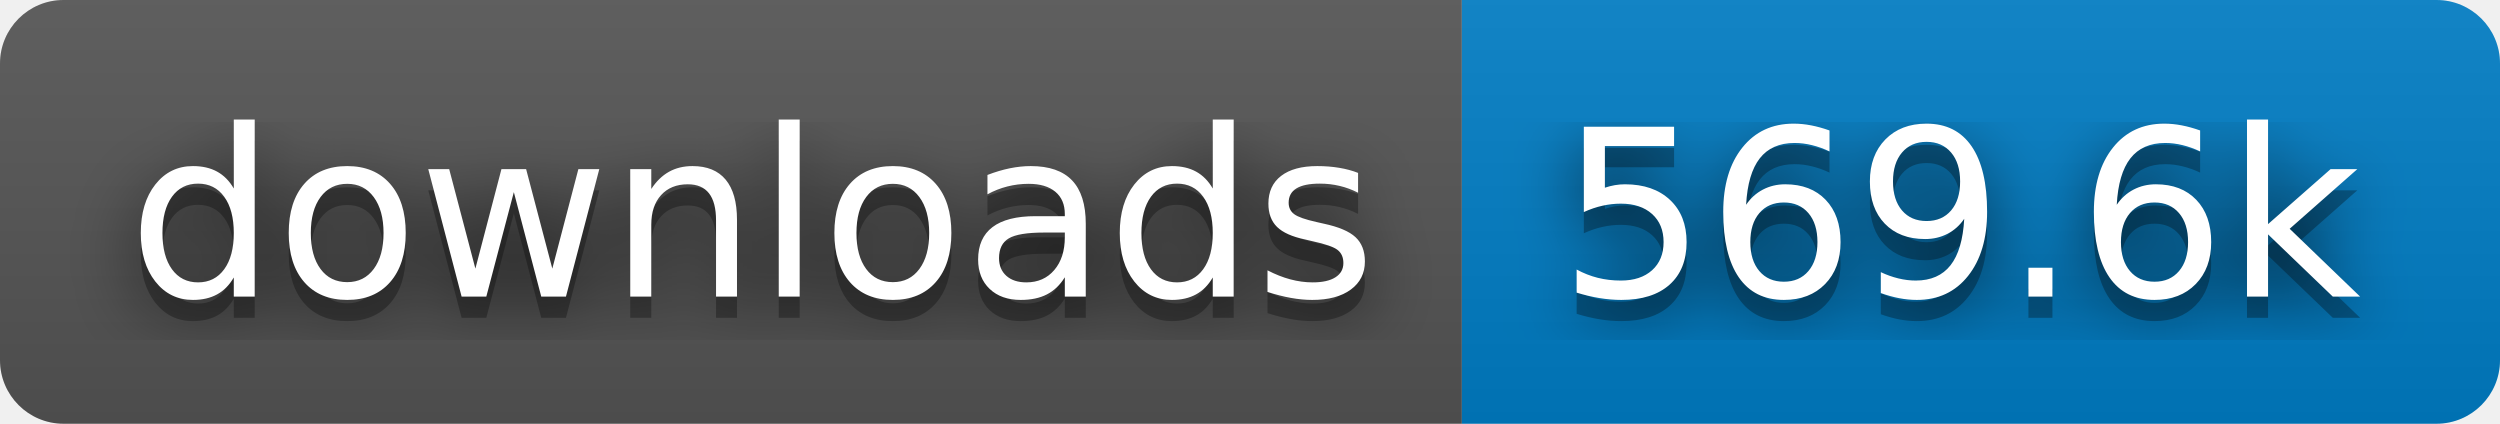
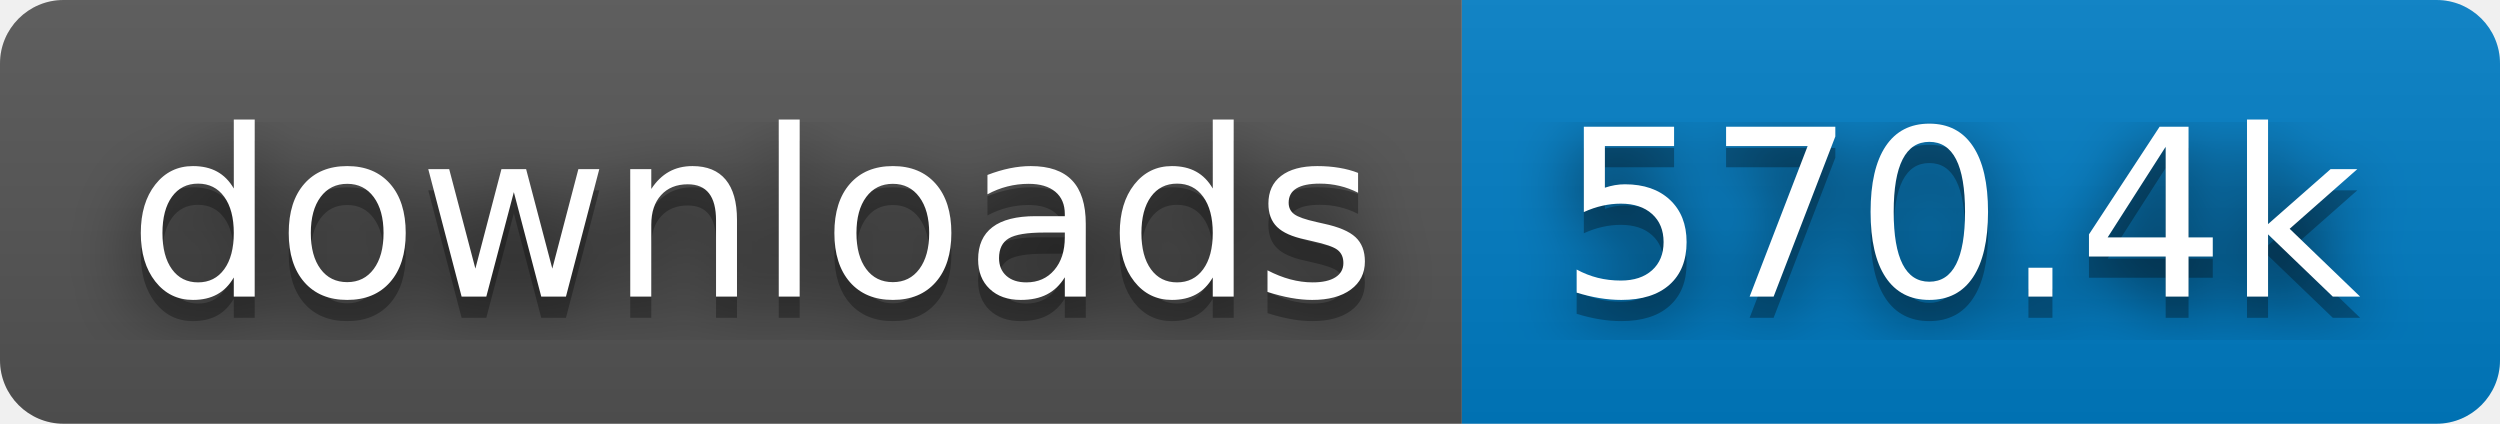
- <svg xmlns="http://www.w3.org/2000/svg" width="118" height="20" role="img" aria-label="downloads: 569.6k">
+ <svg xmlns="http://www.w3.org/2000/svg" width="118" height="20" role="img" aria-label="downloads: 570.4k">
  <filter id="blur">
    <feGaussianBlur stdDeviation="16" />
  </filter>
  <linearGradient id="s" x2="0" y2="100%">
    <stop offset="0" stop-color="#bbb" stop-opacity=".1" />
    <stop offset="1" stop-opacity=".1" />
  </linearGradient>
  <clipPath id="r">
    <rect width="118" height="20" rx="3" />
  </clipPath>
  <g clip-path="url(#r)">
    <rect width="69" height="20" fill="#555" />
    <rect x="69" width="49" height="20" fill="#007ec6" />
    <rect width="118" height="20" fill="url(#s)" />
  </g>
  <g fill="#fff" text-anchor="middle" font-family="Verdana,Geneva,DejaVu Sans,sans-serif" text-rendering="geometricPrecision" font-size="110">
    <g transform="scale(.1)">
      <g aria-hidden="true" fill="#010101">
        <text x="355" y="150" fill-opacity=".8" filter="url(#blur)" textLength="590">downloads</text>
        <text x="355" y="150" fill-opacity=".3" textLength="590">downloads</text>
      </g>
      <text x="355" y="140" textLength="590">downloads</text>
    </g>
    <g transform="scale(.1)">
      <g aria-hidden="true" fill="#010101">
-         <text x="925" y="150" fill-opacity=".8" filter="url(#blur)" textLength="390">569.6k</text>
-         <text x="925" y="150" fill-opacity=".3" textLength="390">569.6k</text>
+         <text x="925" y="150" fill-opacity=".8" filter="url(#blur)" textLength="390">570.4k</text>
+         <text x="925" y="150" fill-opacity=".3" textLength="390">570.4k</text>
      </g>
-       <text x="925" y="140" textLength="390">569.6k</text>
+       <text x="925" y="140" textLength="390">570.4k</text>
    </g>
  </g>
</svg>
